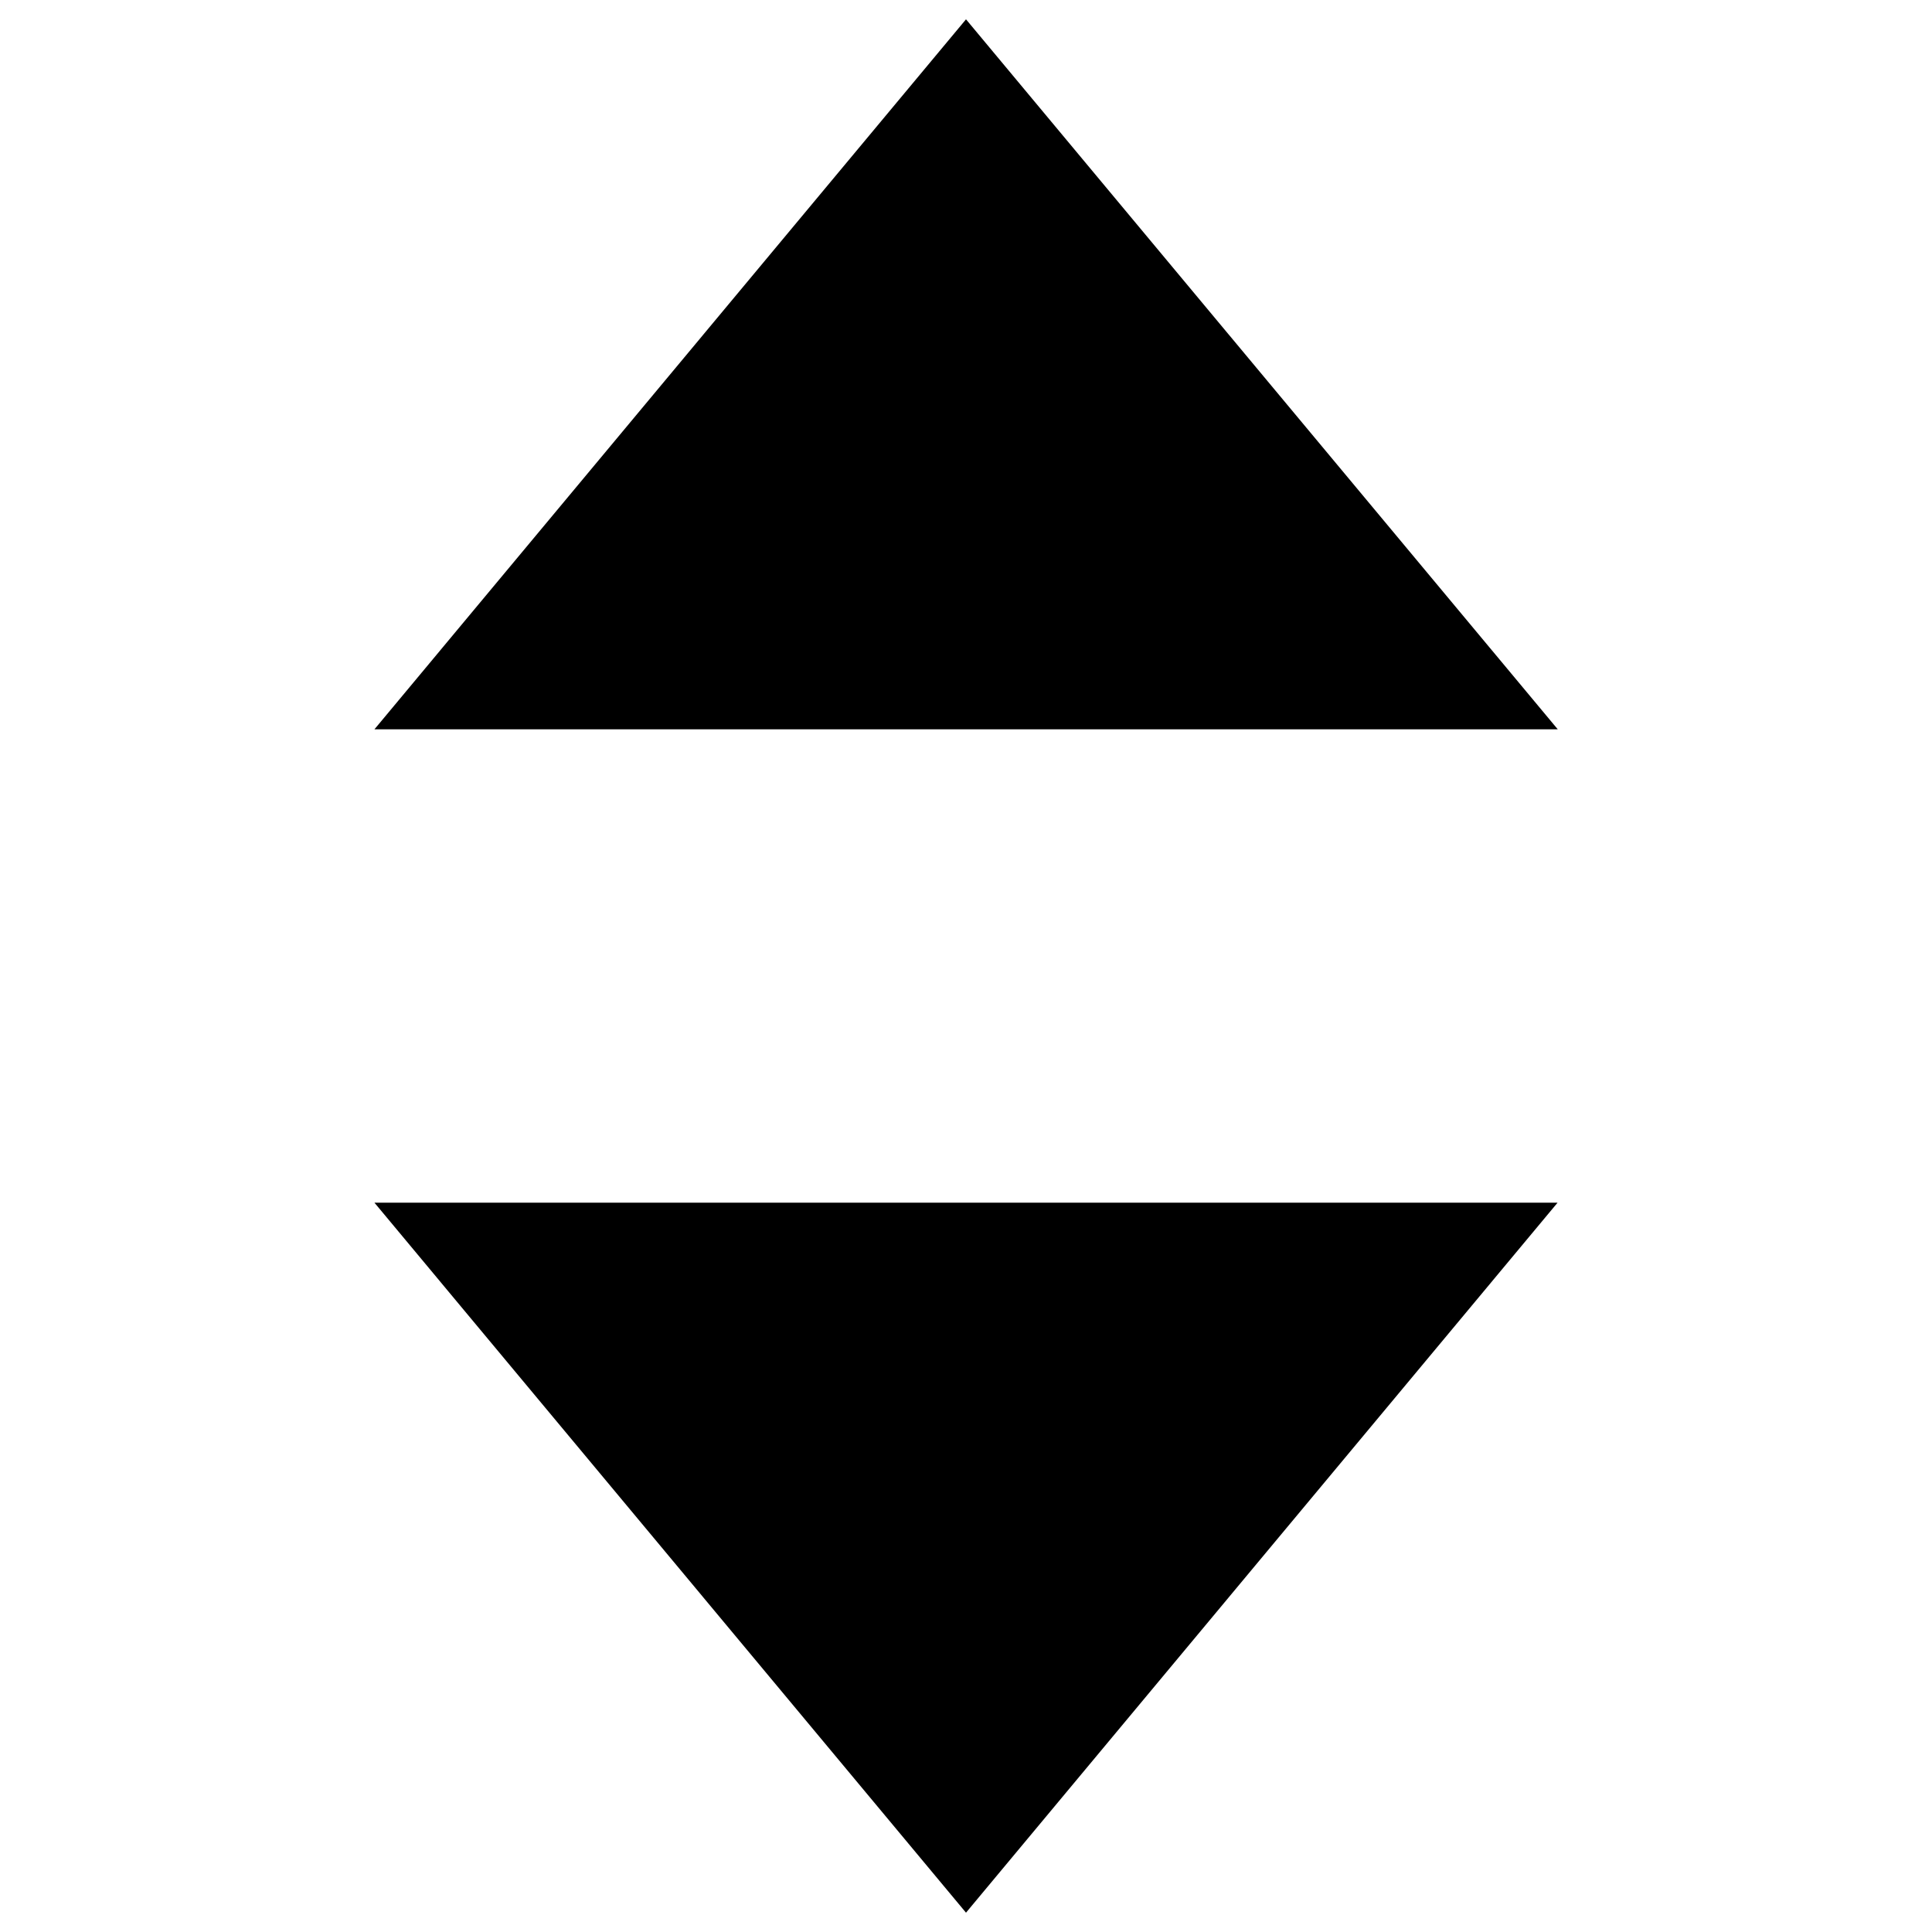
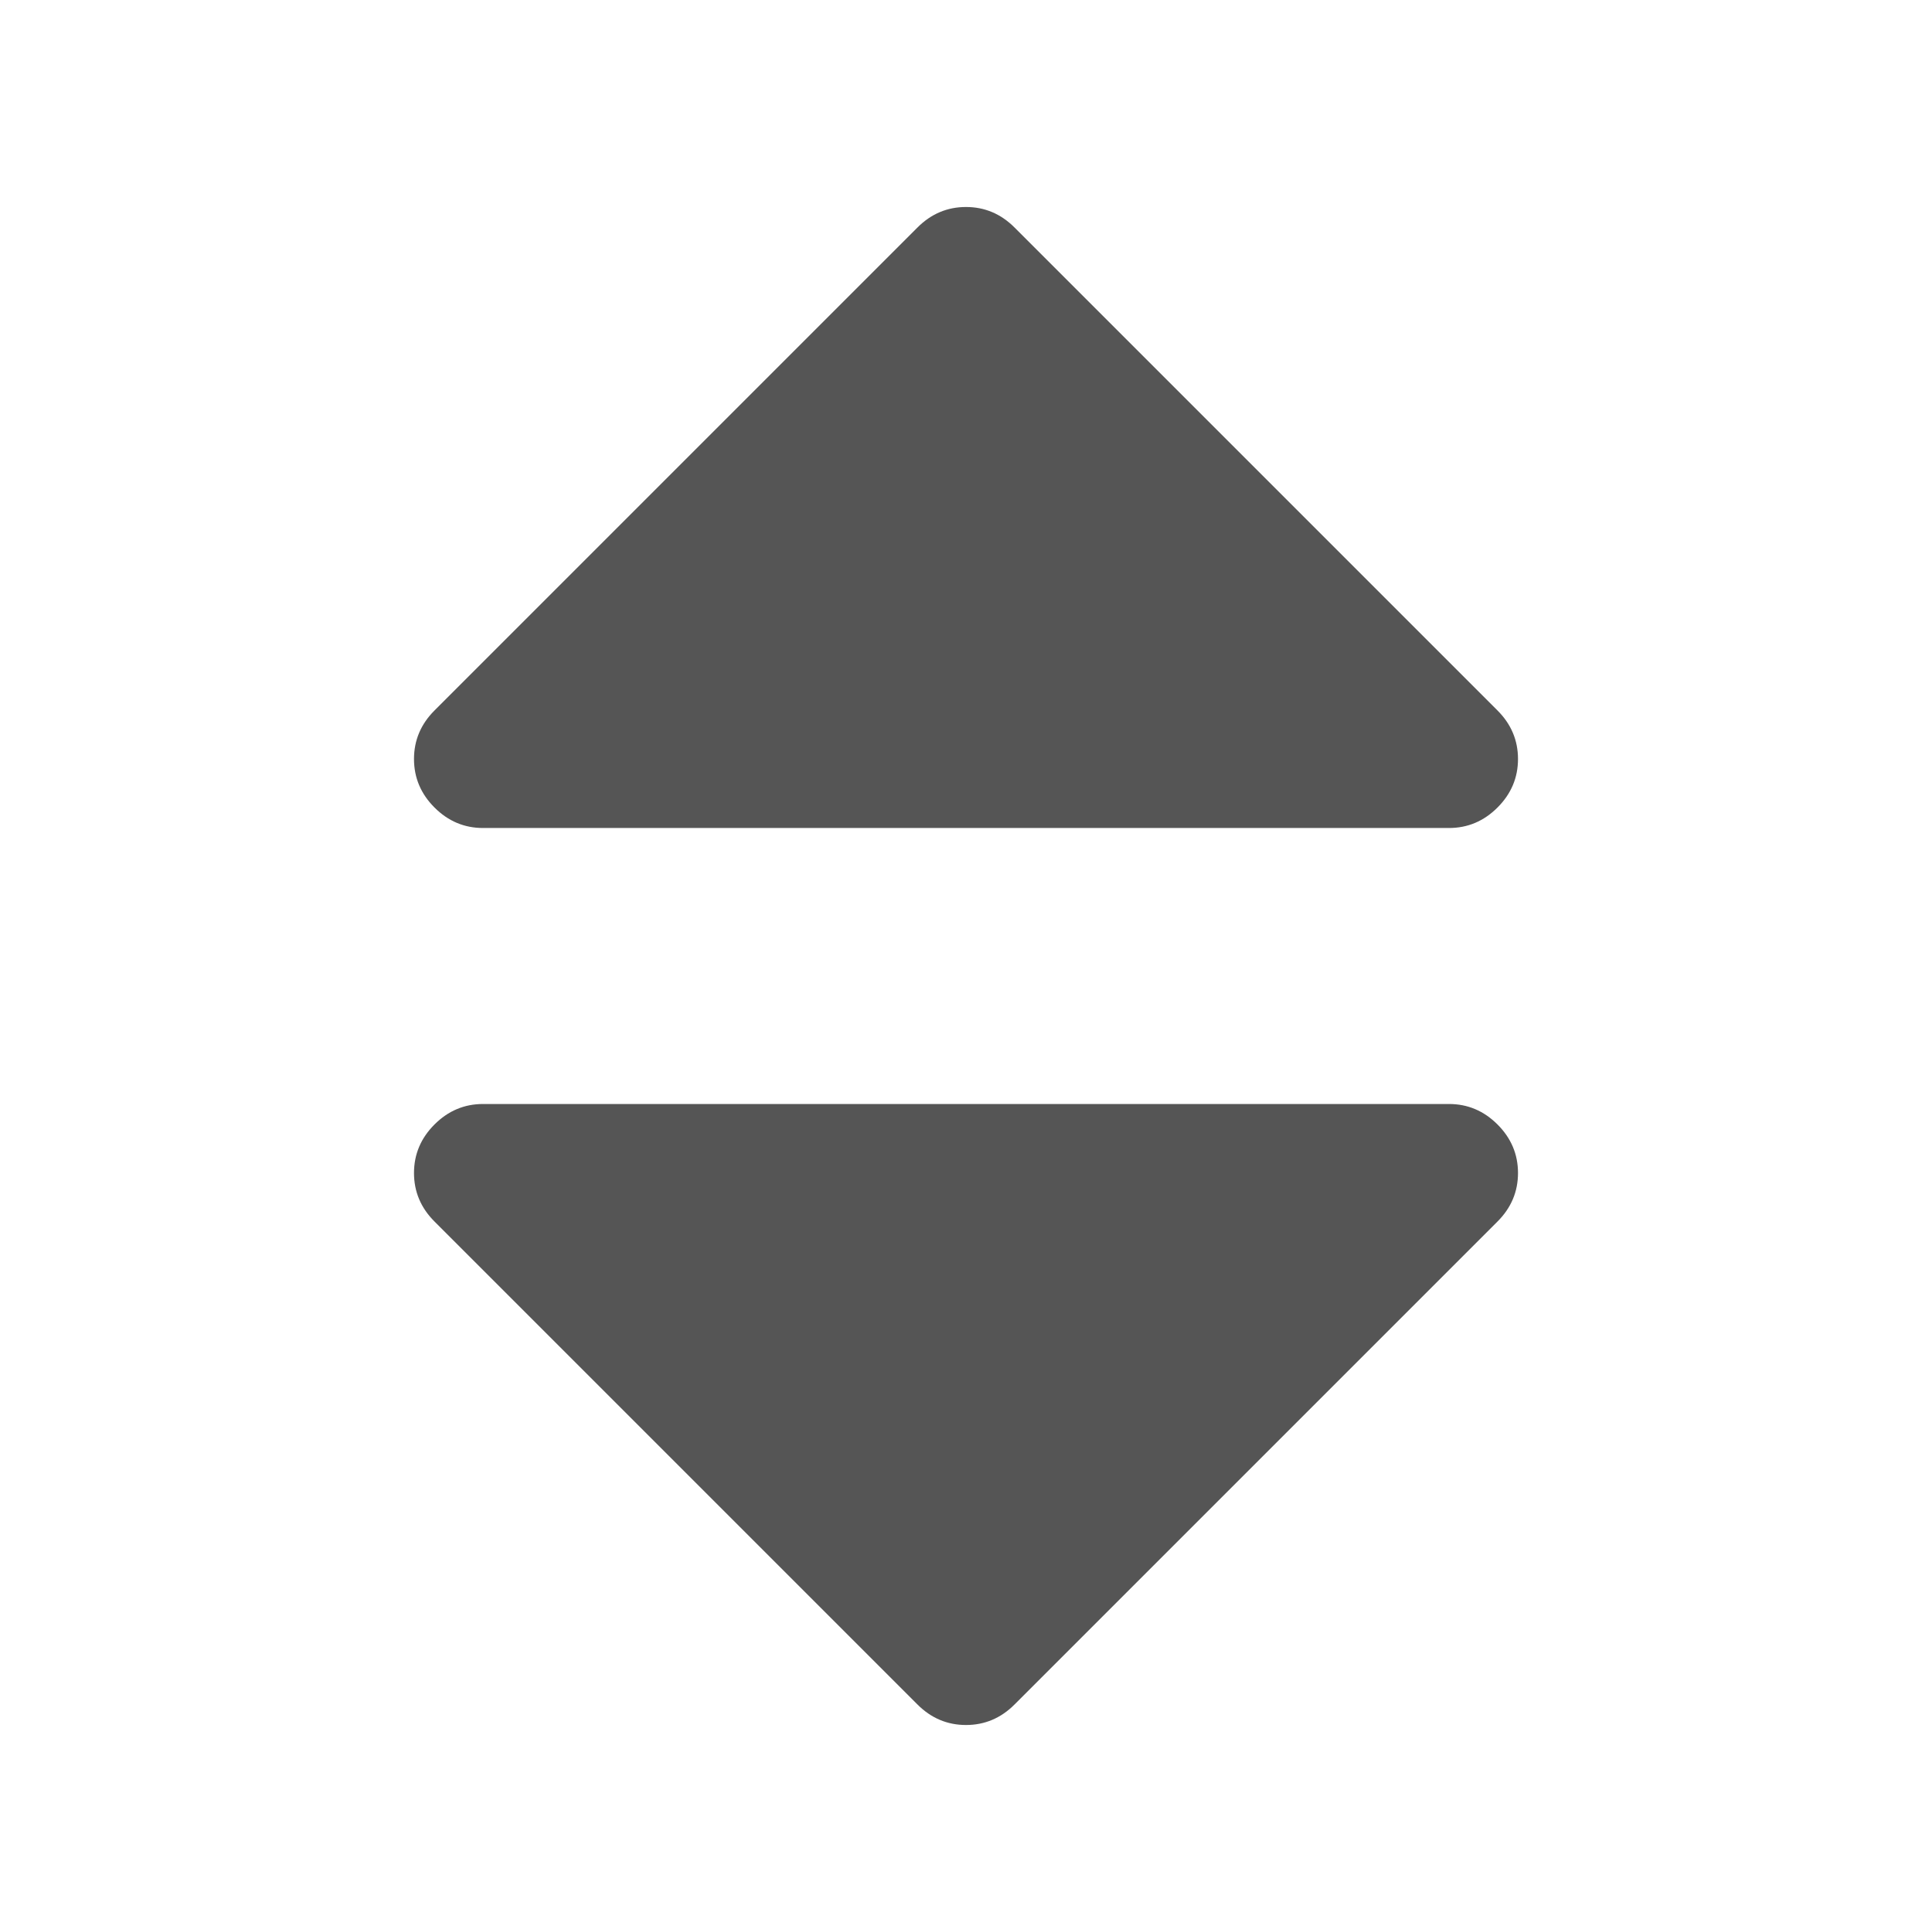
- <svg xmlns="http://www.w3.org/2000/svg" version="1.1" x="0px" y="0px" viewBox="0 0 1000 1000" enable-background="new 0 0 1000 1000" xml:space="preserve">
-   <g>
-     <path d="M193.8,377.5h612.5L500,10L193.8,377.5z" />
-     <path d="M806.2,622.5H193.8L500,990L806.2,622.5z" />
-     <path d="M806.2,622.5" />
-   </g>
+ <svg xmlns="http://www.w3.org/2000/svg" height="1792" fill="#555555" viewBox="0 0 1792 1792" width="1792">
+   <path d="M1408 1088q0 26-19 45l-448 448q-19 19-45 19t-45-19l-448-448q-19-19-19-45t19-45 45-19h896q26 0 45 19t19 45zm0-384q0 26-19 45t-45 19h-896q-26 0-45-19t-19-45 19-45l448-448q19-19 45-19t45 19l448 448q19 19 19 45z" />
</svg>
